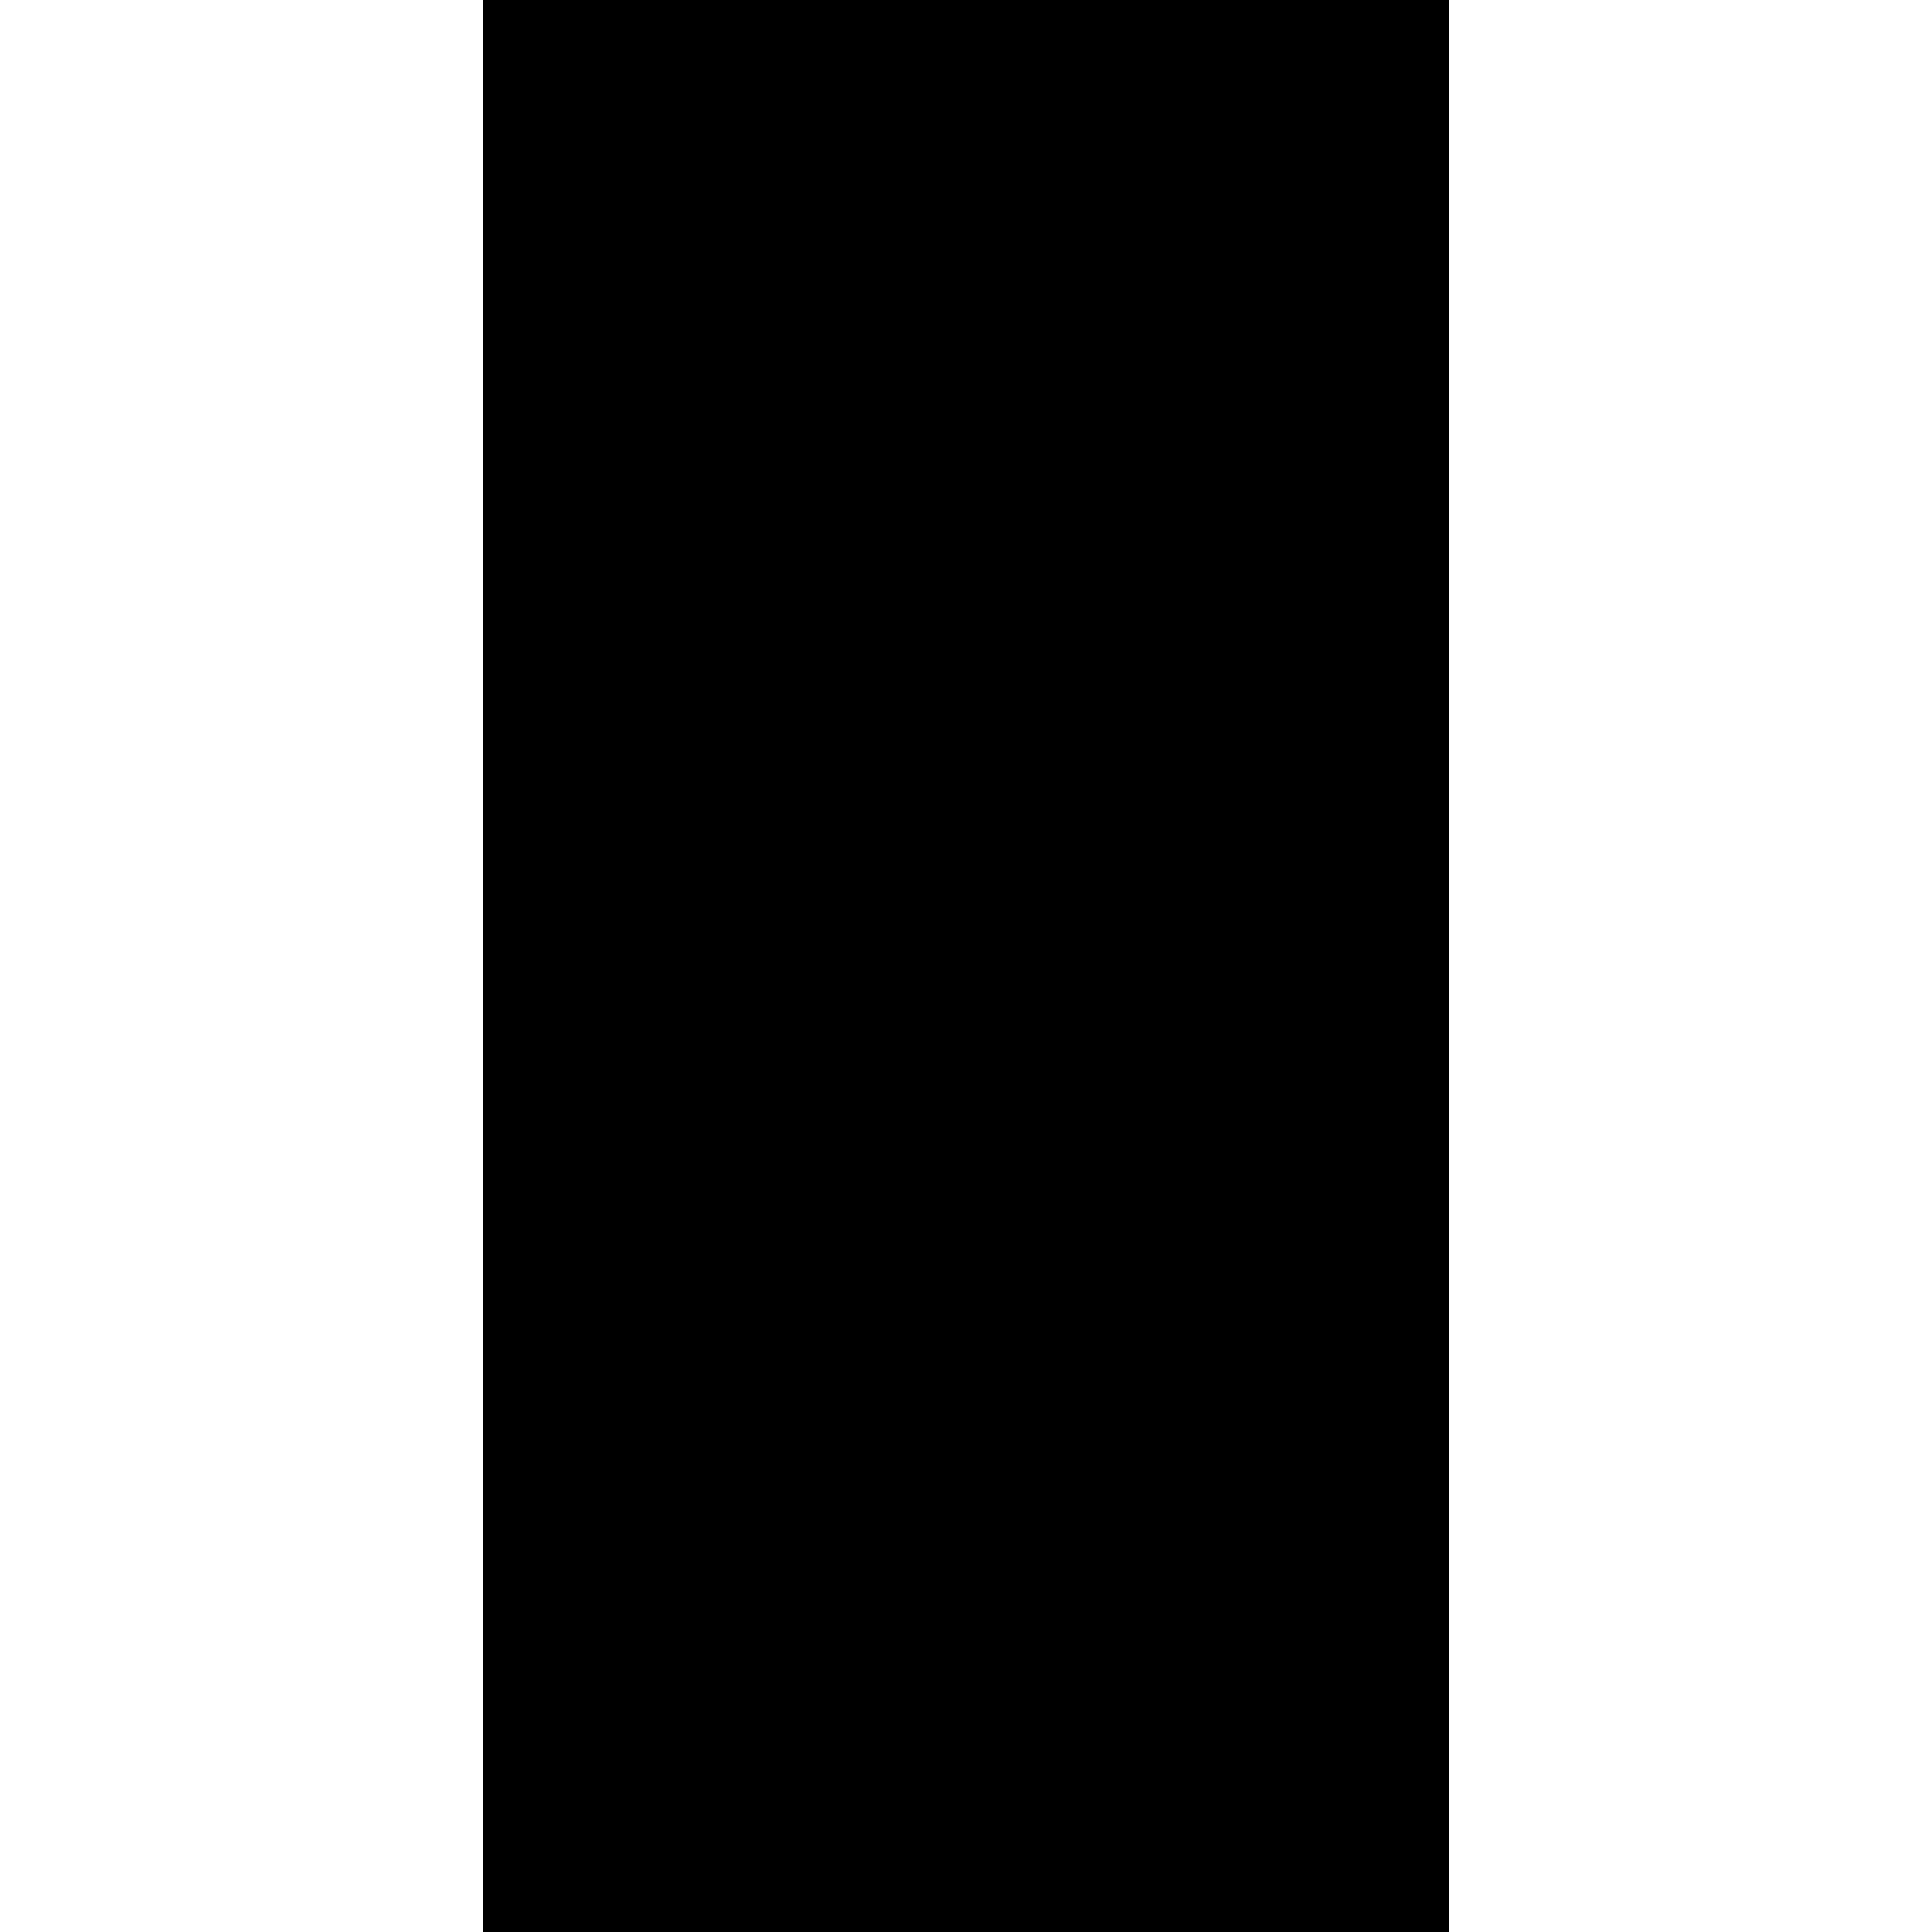
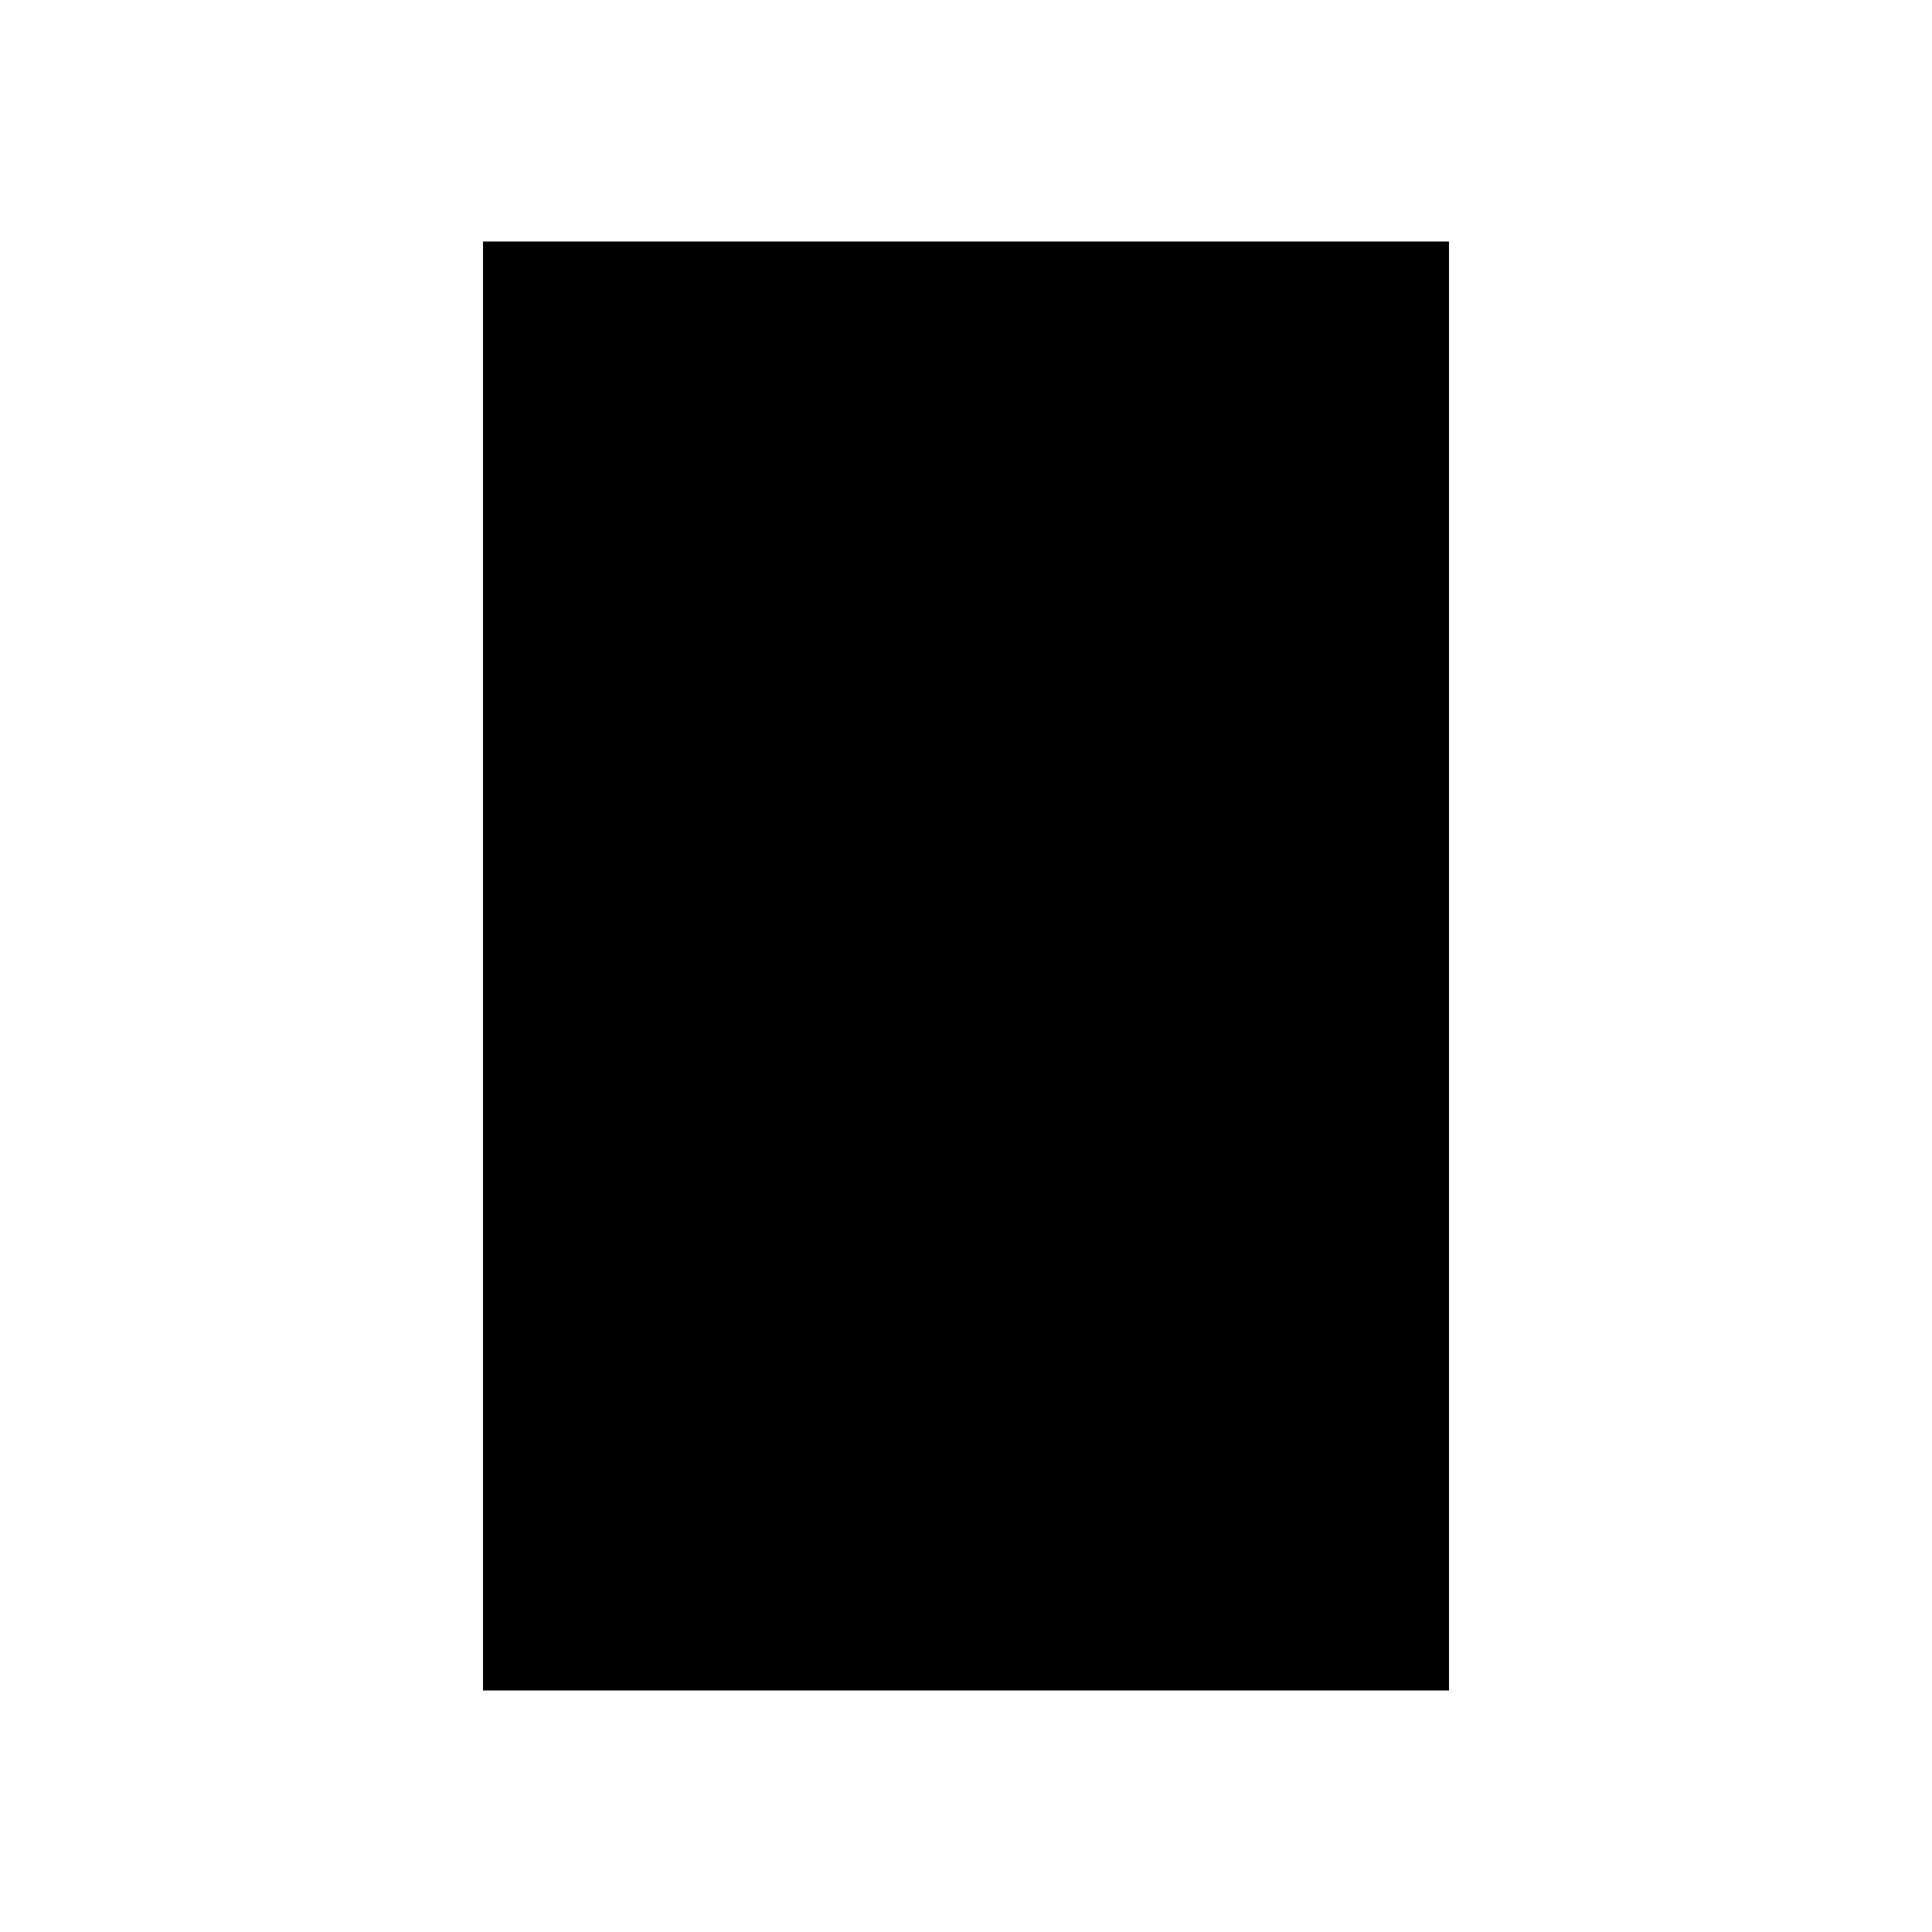
<svg xmlns="http://www.w3.org/2000/svg" viewBox="0 0 32 32" width="96" height="96">
-   <path d="M8 0 V32 H24 V0 z" />
+   <path d="M8 4 V28 H24 V4 z" />
</svg>
